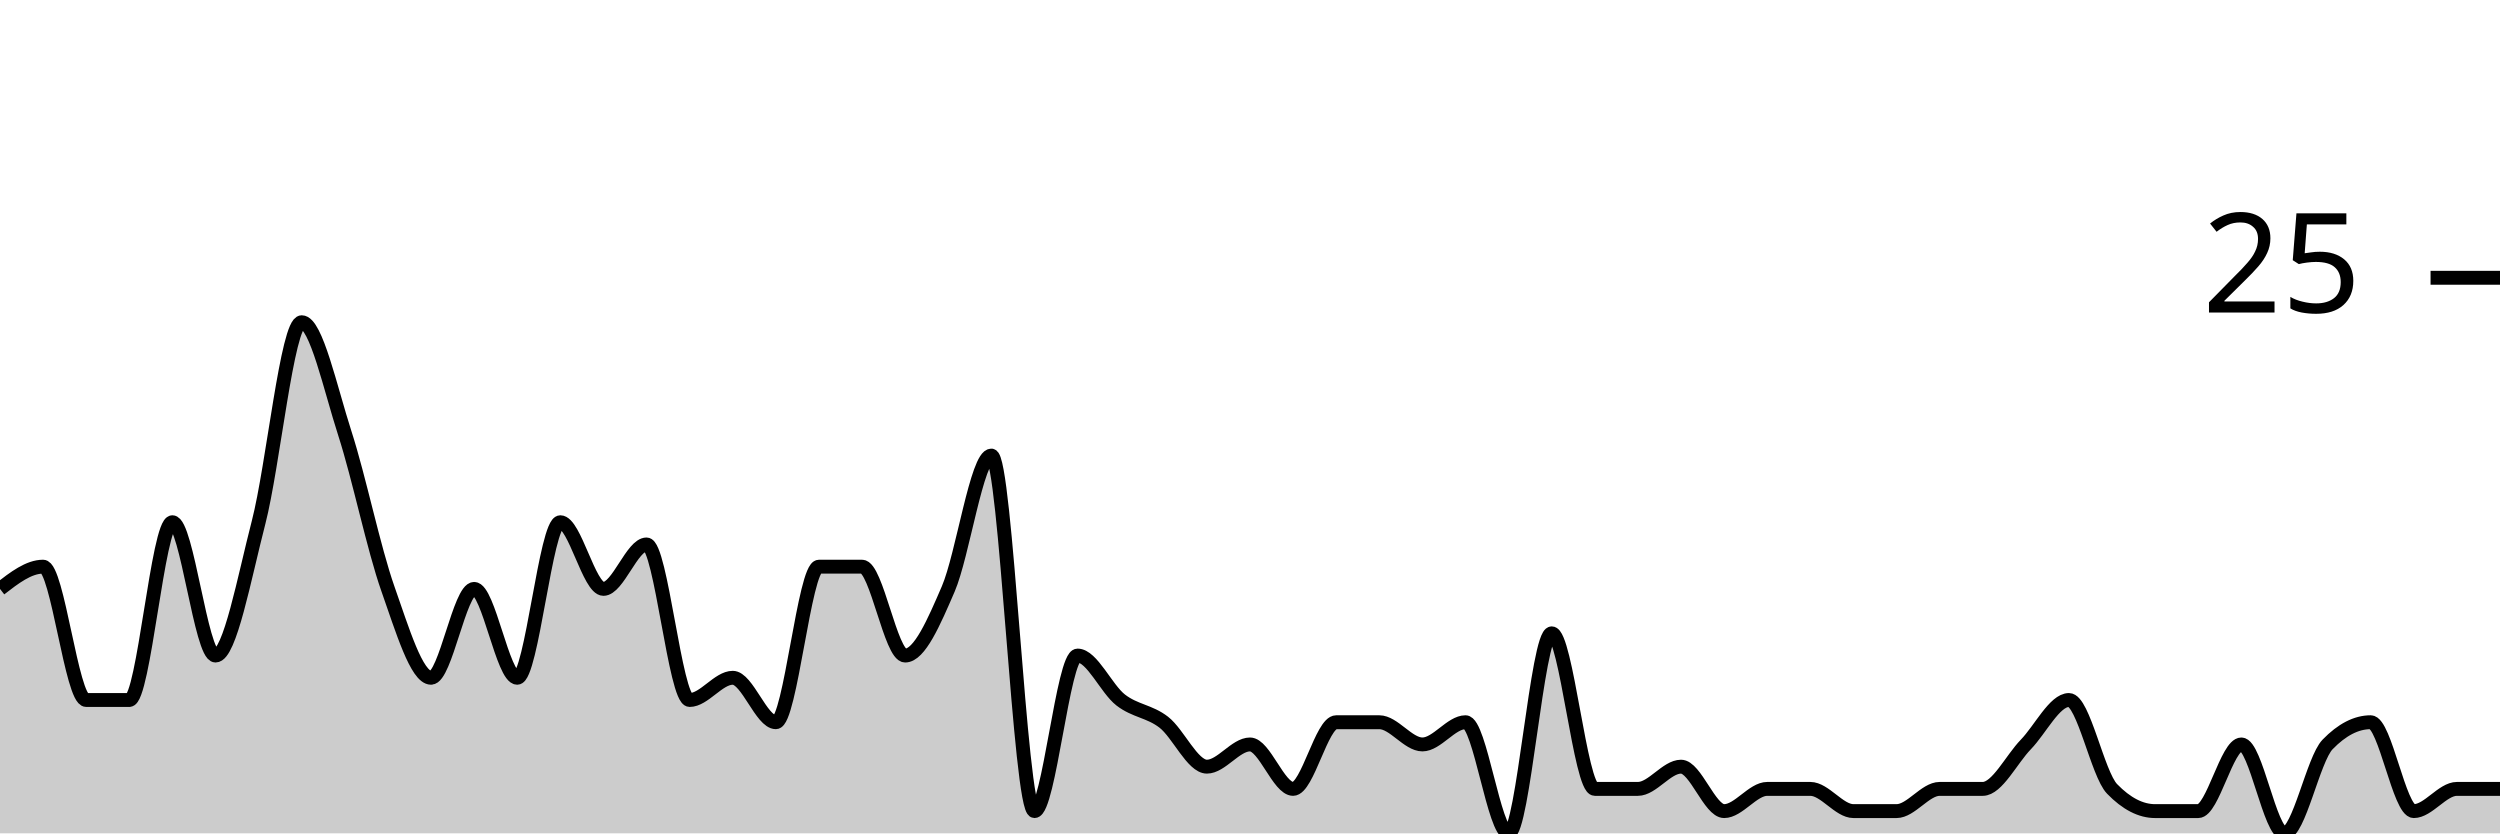
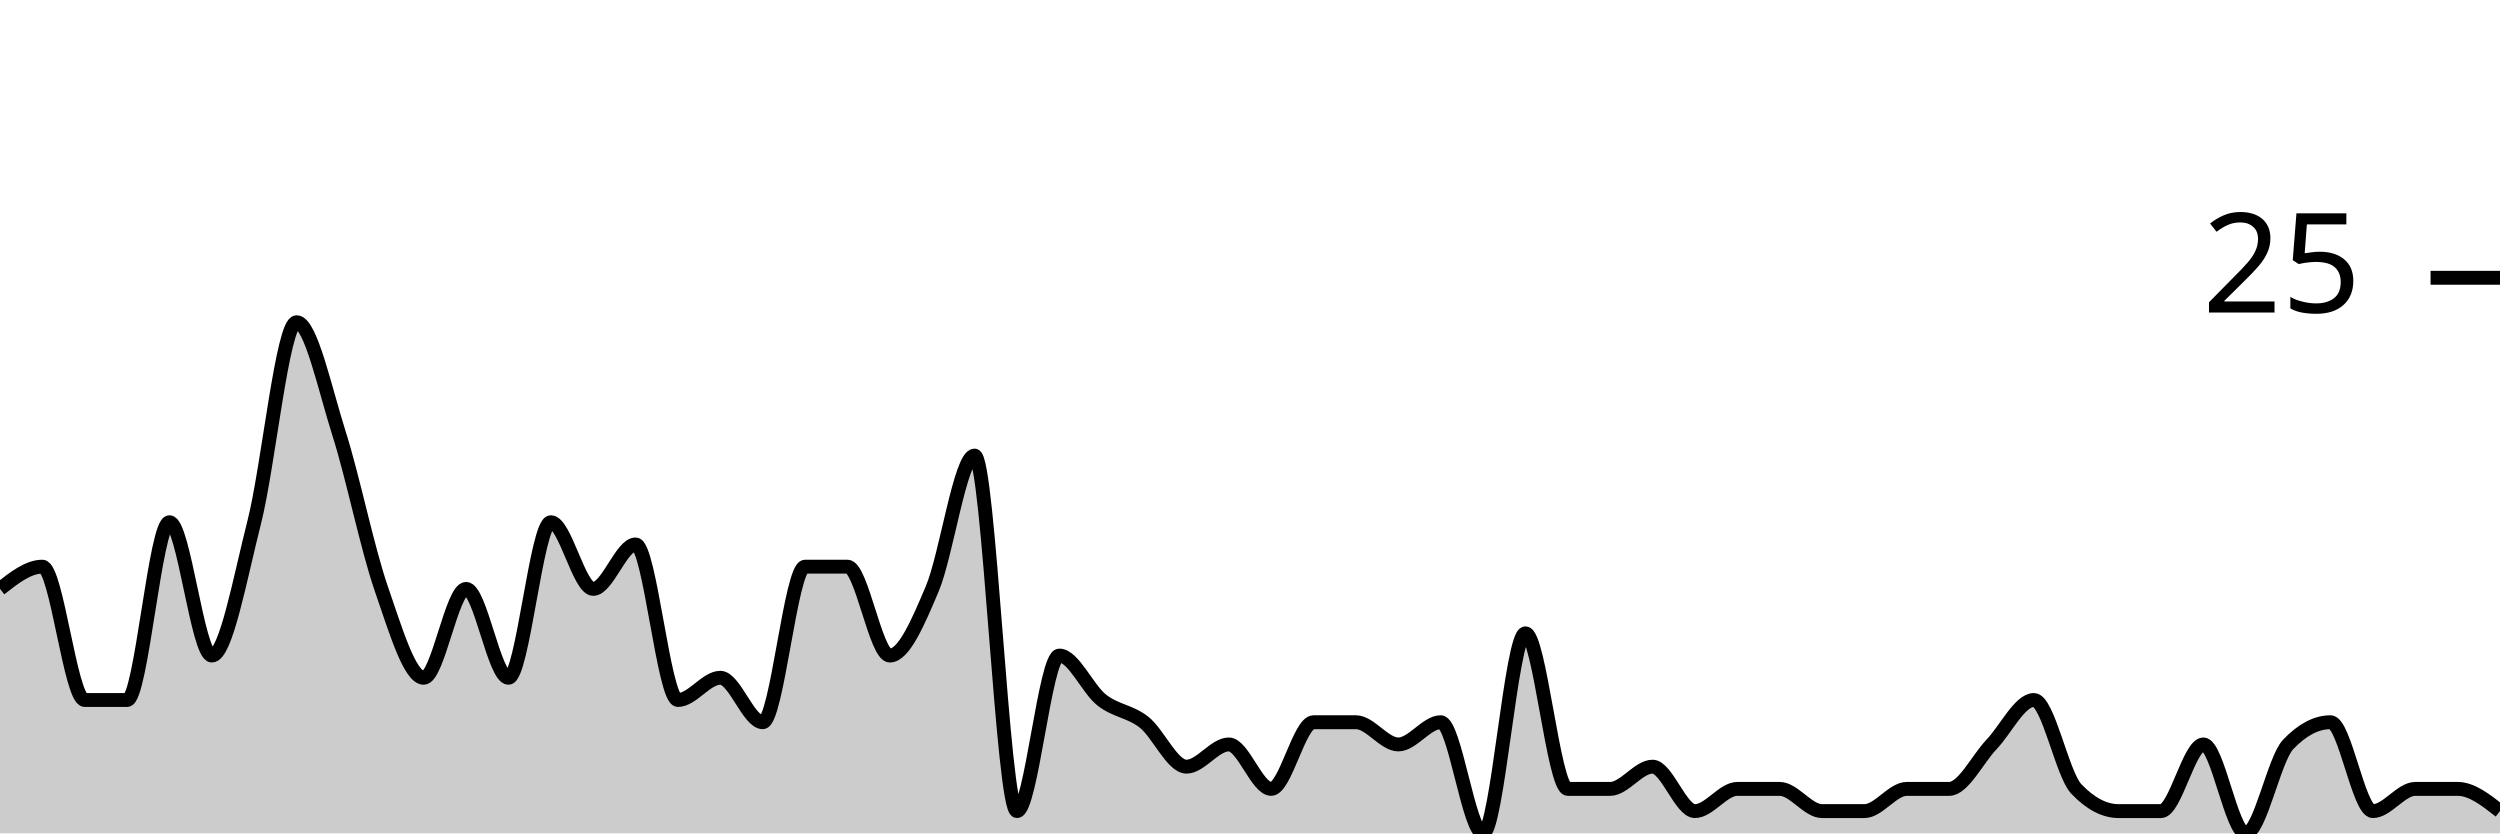
<svg xmlns="http://www.w3.org/2000/svg" viewBox="0 0 180 60">
  <g transform="translate(0,20)">
-     <path class="area" fill="rgba(0, 0, 0, 0.2)" d="M0,22.4C1.034,21.6,2.069,20.8,3.103,20.8C4.138,20.8,5.172,30.4,6.207,30.4C7.241,30.4,8.276,30.4,9.31,30.4C10.345,30.4,11.379,17.6,12.414,17.6C13.448,17.6,14.483,27.2,15.517,27.2C16.552,27.2,17.586,21.6,18.621,17.6C19.655,13.6,20.69,3.2,21.724,3.2C22.759,3.2,23.793,8,24.828,11.2C25.862,14.4,26.897,19.467,27.931,22.4C28.966,25.333,30,28.8,31.034,28.8C32.069,28.8,33.103,22.4,34.138,22.4C35.172,22.4,36.207,28.8,37.241,28.8C38.276,28.8,39.31,17.6,40.345,17.6C41.379,17.6,42.414,22.4,43.448,22.4C44.483,22.4,45.517,19.2,46.552,19.2C47.586,19.2,48.621,30.4,49.655,30.4C50.69,30.4,51.724,28.8,52.759,28.8C53.793,28.8,54.828,32,55.862,32C56.897,32,57.931,20.8,58.966,20.8C60,20.8,61.034,20.8,62.069,20.8C63.103,20.8,64.138,27.2,65.172,27.2C66.207,27.2,67.241,24.8,68.276,22.4C69.31,20,70.345,12.8,71.379,12.8C72.414,12.8,73.448,38.4,74.483,38.4C75.517,38.4,76.552,27.2,77.586,27.2C78.621,27.2,79.655,29.6,80.69,30.4C81.724,31.2,82.759,31.2,83.793,32C84.828,32.8,85.862,35.2,86.897,35.2C87.931,35.2,88.966,33.6,90,33.6C91.034,33.6,92.069,36.8,93.103,36.8C94.138,36.8,95.172,32,96.207,32C97.241,32,98.276,32,99.31,32C100.345,32,101.379,33.6,102.414,33.6C103.448,33.6,104.483,32,105.517,32C106.552,32,107.586,40,108.621,40C109.655,40,110.69,25.6,111.724,25.6C112.759,25.6,113.793,36.8,114.828,36.8C115.862,36.8,116.897,36.8,117.931,36.8C118.966,36.8,120,35.2,121.034,35.2C122.069,35.2,123.103,38.4,124.138,38.4C125.172,38.4,126.207,36.8,127.241,36.8C128.276,36.8,129.31,36.8,130.345,36.8C131.379,36.8,132.414,38.4,133.448,38.4C134.483,38.4,135.517,38.4,136.552,38.4C137.586,38.4,138.621,36.8,139.655,36.8C140.69,36.8,141.724,36.8,142.759,36.8C143.793,36.8,144.828,34.667,145.862,33.6C146.897,32.533,147.931,30.4,148.966,30.4C150,30.4,151.034,35.733,152.069,36.8C153.103,37.867,154.138,38.4,155.172,38.4C156.207,38.4,157.241,38.4,158.276,38.4C159.31,38.4,160.345,33.6,161.379,33.6C162.414,33.6,163.448,40,164.483,40C165.517,40,166.552,34.667,167.586,33.6C168.621,32.533,169.655,32,170.69,32C171.724,32,172.759,38.4,173.793,38.4C174.828,38.4,175.862,36.8,176.897,36.8C177.931,36.8,178.966,36.8,180,36.8L180,40C178.966,40,177.931,40,176.897,40C175.862,40,174.828,40,173.793,40C172.759,40,171.724,40,170.69,40C169.655,40,168.621,40,167.586,40C166.552,40,165.517,40,164.483,40C163.448,40,162.414,40,161.379,40C160.345,40,159.31,40,158.276,40C157.241,40,156.207,40,155.172,40C154.138,40,153.103,40,152.069,40C151.034,40,150,40,148.966,40C147.931,40,146.897,40,145.862,40C144.828,40,143.793,40,142.759,40C141.724,40,140.69,40,139.655,40C138.621,40,137.586,40,136.552,40C135.517,40,134.483,40,133.448,40C132.414,40,131.379,40,130.345,40C129.31,40,128.276,40,127.241,40C126.207,40,125.172,40,124.138,40C123.103,40,122.069,40,121.034,40C120,40,118.966,40,117.931,40C116.897,40,115.862,40,114.828,40C113.793,40,112.759,40,111.724,40C110.69,40,109.655,40,108.621,40C107.586,40,106.552,40,105.517,40C104.483,40,103.448,40,102.414,40C101.379,40,100.345,40,99.31,40C98.276,40,97.241,40,96.207,40C95.172,40,94.138,40,93.103,40C92.069,40,91.034,40,90,40C88.966,40,87.931,40,86.897,40C85.862,40,84.828,40,83.793,40C82.759,40,81.724,40,80.69,40C79.655,40,78.621,40,77.586,40C76.552,40,75.517,40,74.483,40C73.448,40,72.414,40,71.379,40C70.345,40,69.31,40,68.276,40C67.241,40,66.207,40,65.172,40C64.138,40,63.103,40,62.069,40C61.034,40,60,40,58.966,40C57.931,40,56.897,40,55.862,40C54.828,40,53.793,40,52.759,40C51.724,40,50.69,40,49.655,40C48.621,40,47.586,40,46.552,40C45.517,40,44.483,40,43.448,40C42.414,40,41.379,40,40.345,40C39.31,40,38.276,40,37.241,40C36.207,40,35.172,40,34.138,40C33.103,40,32.069,40,31.034,40C30,40,28.966,40,27.931,40C26.897,40,25.862,40,24.828,40C23.793,40,22.759,40,21.724,40C20.69,40,19.655,40,18.621,40C17.586,40,16.552,40,15.517,40C14.483,40,13.448,40,12.414,40C11.379,40,10.345,40,9.31,40C8.276,40,7.241,40,6.207,40C5.172,40,4.138,40,3.103,40C2.069,40,1.034,40,0,40Z" />
-     <path class="line" stroke="black" fill="none" d="M0,22.4C1.034,21.6,2.069,20.8,3.103,20.8C4.138,20.8,5.172,30.4,6.207,30.4C7.241,30.4,8.276,30.4,9.31,30.4C10.345,30.4,11.379,17.6,12.414,17.6C13.448,17.6,14.483,27.2,15.517,27.2C16.552,27.2,17.586,21.6,18.621,17.6C19.655,13.6,20.69,3.2,21.724,3.2C22.759,3.2,23.793,8,24.828,11.2C25.862,14.4,26.897,19.467,27.931,22.4C28.966,25.333,30,28.8,31.034,28.8C32.069,28.8,33.103,22.4,34.138,22.4C35.172,22.4,36.207,28.8,37.241,28.8C38.276,28.8,39.31,17.6,40.345,17.6C41.379,17.6,42.414,22.4,43.448,22.4C44.483,22.4,45.517,19.2,46.552,19.2C47.586,19.2,48.621,30.4,49.655,30.4C50.69,30.4,51.724,28.8,52.759,28.8C53.793,28.8,54.828,32,55.862,32C56.897,32,57.931,20.8,58.966,20.8C60,20.8,61.034,20.8,62.069,20.8C63.103,20.8,64.138,27.2,65.172,27.2C66.207,27.2,67.241,24.8,68.276,22.4C69.31,20,70.345,12.8,71.379,12.8C72.414,12.8,73.448,38.4,74.483,38.4C75.517,38.4,76.552,27.2,77.586,27.2C78.621,27.2,79.655,29.6,80.69,30.4C81.724,31.2,82.759,31.2,83.793,32C84.828,32.8,85.862,35.2,86.897,35.2C87.931,35.2,88.966,33.6,90,33.6C91.034,33.6,92.069,36.8,93.103,36.8C94.138,36.8,95.172,32,96.207,32C97.241,32,98.276,32,99.31,32C100.345,32,101.379,33.6,102.414,33.6C103.448,33.6,104.483,32,105.517,32C106.552,32,107.586,40,108.621,40C109.655,40,110.69,25.6,111.724,25.6C112.759,25.6,113.793,36.8,114.828,36.8C115.862,36.8,116.897,36.8,117.931,36.8C118.966,36.8,120,35.2,121.034,35.2C122.069,35.2,123.103,38.4,124.138,38.4C125.172,38.4,126.207,36.8,127.241,36.8C128.276,36.8,129.31,36.8,130.345,36.8C131.379,36.8,132.414,38.4,133.448,38.4C134.483,38.4,135.517,38.4,136.552,38.4C137.586,38.4,138.621,36.8,139.655,36.8C140.69,36.8,141.724,36.8,142.759,36.8C143.793,36.8,144.828,34.667,145.862,33.6C146.897,32.533,147.931,30.4,148.966,30.4C150,30.4,151.034,35.733,152.069,36.8C153.103,37.867,154.138,38.4,155.172,38.4C156.207,38.4,157.241,38.4,158.276,38.4C159.31,38.4,160.345,33.6,161.379,33.6C162.414,33.6,163.448,40,164.483,40C165.517,40,166.552,34.667,167.586,33.6C168.621,32.533,169.655,32,170.69,32C171.724,32,172.759,38.4,173.793,38.4C174.828,38.4,175.862,36.8,176.897,36.8C177.931,36.8,178.966,36.8,180,36.8" />
+     <path class="area" fill="rgba(0, 0, 0, 0.2)" d="M0,22.4C1.017,21.6,2.034,20.8,3.051,20.8C4.068,20.8,5.085,30.4,6.102,30.4C7.119,30.4,8.136,30.4,9.153,30.4C10.169,30.4,11.186,17.6,12.203,17.6C13.22,17.6,14.237,27.2,15.254,27.2C16.271,27.2,17.288,21.6,18.305,17.6C19.322,13.6,20.339,3.2,21.356,3.2C22.373,3.2,23.39,8,24.407,11.2C25.424,14.4,26.441,19.467,27.458,22.4C28.475,25.333,29.492,28.8,30.508,28.8C31.525,28.8,32.542,22.4,33.559,22.4C34.576,22.4,35.593,28.8,36.61,28.8C37.627,28.8,38.644,17.6,39.661,17.6C40.678,17.6,41.695,22.4,42.712,22.4C43.729,22.4,44.746,19.2,45.763,19.2C46.78,19.2,47.797,30.4,48.814,30.4C49.831,30.4,50.847,28.8,51.864,28.8C52.881,28.8,53.898,32,54.915,32C55.932,32,56.949,20.8,57.966,20.8C58.983,20.8,60,20.8,61.017,20.8C62.034,20.8,63.051,27.2,64.068,27.2C65.085,27.2,66.102,24.8,67.119,22.4C68.136,20,69.153,12.8,70.169,12.8C71.186,12.8,72.203,38.4,73.22,38.4C74.237,38.4,75.254,27.2,76.271,27.2C77.288,27.2,78.305,29.6,79.322,30.4C80.339,31.2,81.356,31.2,82.373,32C83.39,32.8,84.407,35.2,85.424,35.2C86.441,35.2,87.458,33.6,88.475,33.6C89.492,33.6,90.508,36.8,91.525,36.8C92.542,36.8,93.559,32,94.576,32C95.593,32,96.61,32,97.627,32C98.644,32,99.661,33.6,100.678,33.6C101.695,33.6,102.712,32,103.729,32C104.746,32,105.763,40,106.78,40C107.797,40,108.814,25.6,109.831,25.6C110.847,25.6,111.864,36.8,112.881,36.8C113.898,36.8,114.915,36.8,115.932,36.8C116.949,36.8,117.966,35.2,118.983,35.2C120,35.2,121.017,38.4,122.034,38.4C123.051,38.4,124.068,36.8,125.085,36.8C126.102,36.8,127.119,36.8,128.136,36.8C129.153,36.8,130.169,38.4,131.186,38.4C132.203,38.4,133.22,38.4,134.237,38.4C135.254,38.4,136.271,36.8,137.288,36.8C138.305,36.8,139.322,36.8,140.339,36.8C141.356,36.8,142.373,34.667,143.39,33.6C144.407,32.533,145.424,30.4,146.441,30.4C147.458,30.4,148.475,35.733,149.492,36.8C150.508,37.867,151.525,38.4,152.542,38.4C153.559,38.4,154.576,38.4,155.593,38.4C156.61,38.4,157.627,33.6,158.644,33.6C159.661,33.6,160.678,40,161.695,40C162.712,40,163.729,34.667,164.746,33.6C165.763,32.533,166.78,32,167.797,32C168.814,32,169.831,38.4,170.847,38.4C171.864,38.4,172.881,36.8,173.898,36.8C174.915,36.8,175.932,36.8,176.949,36.8C177.966,36.8,178.983,37.6,180,38.4L180,40C178.983,40,177.966,40,176.949,40C175.932,40,174.915,40,173.898,40C172.881,40,171.864,40,170.847,40C169.831,40,168.814,40,167.797,40C166.78,40,165.763,40,164.746,40C163.729,40,162.712,40,161.695,40C160.678,40,159.661,40,158.644,40C157.627,40,156.61,40,155.593,40C154.576,40,153.559,40,152.542,40C151.525,40,150.508,40,149.492,40C148.475,40,147.458,40,146.441,40C145.424,40,144.407,40,143.39,40C142.373,40,141.356,40,140.339,40C139.322,40,138.305,40,137.288,40C136.271,40,135.254,40,134.237,40C133.22,40,132.203,40,131.186,40C130.169,40,129.153,40,128.136,40C127.119,40,126.102,40,125.085,40C124.068,40,123.051,40,122.034,40C121.017,40,120,40,118.983,40C117.966,40,116.949,40,115.932,40C114.915,40,113.898,40,112.881,40C111.864,40,110.847,40,109.831,40C108.814,40,107.797,40,106.78,40C105.763,40,104.746,40,103.729,40C102.712,40,101.695,40,100.678,40C99.661,40,98.644,40,97.627,40C96.61,40,95.593,40,94.576,40C93.559,40,92.542,40,91.525,40C90.508,40,89.492,40,88.475,40C87.458,40,86.441,40,85.424,40C84.407,40,83.39,40,82.373,40C81.356,40,80.339,40,79.322,40C78.305,40,77.288,40,76.271,40C75.254,40,74.237,40,73.22,40C72.203,40,71.186,40,70.169,40C69.153,40,68.136,40,67.119,40C66.102,40,65.085,40,64.068,40C63.051,40,62.034,40,61.017,40C60,40,58.983,40,57.966,40C56.949,40,55.932,40,54.915,40C53.898,40,52.881,40,51.864,40C50.847,40,49.831,40,48.814,40C47.797,40,46.78,40,45.763,40C44.746,40,43.729,40,42.712,40C41.695,40,40.678,40,39.661,40C38.644,40,37.627,40,36.61,40C35.593,40,34.576,40,33.559,40C32.542,40,31.525,40,30.508,40C29.492,40,28.475,40,27.458,40C26.441,40,25.424,40,24.407,40C23.39,40,22.373,40,21.356,40C20.339,40,19.322,40,18.305,40C17.288,40,16.271,40,15.254,40C14.237,40,13.22,40,12.203,40C11.186,40,10.169,40,9.153,40C8.136,40,7.119,40,6.102,40C5.085,40,4.068,40,3.051,40C2.034,40,1.017,40,0,40Z" />
+     <path class="line" stroke="black" fill="none" d="M0,22.4C1.017,21.6,2.034,20.8,3.051,20.8C4.068,20.8,5.085,30.4,6.102,30.4C7.119,30.4,8.136,30.4,9.153,30.4C10.169,30.4,11.186,17.6,12.203,17.6C13.22,17.6,14.237,27.2,15.254,27.2C16.271,27.2,17.288,21.6,18.305,17.6C19.322,13.6,20.339,3.2,21.356,3.2C22.373,3.2,23.39,8,24.407,11.2C25.424,14.4,26.441,19.467,27.458,22.4C28.475,25.333,29.492,28.8,30.508,28.8C31.525,28.8,32.542,22.4,33.559,22.4C34.576,22.4,35.593,28.8,36.61,28.8C37.627,28.8,38.644,17.6,39.661,17.6C40.678,17.6,41.695,22.4,42.712,22.4C43.729,22.4,44.746,19.2,45.763,19.2C46.78,19.2,47.797,30.4,48.814,30.4C49.831,30.4,50.847,28.8,51.864,28.8C52.881,28.8,53.898,32,54.915,32C55.932,32,56.949,20.8,57.966,20.8C58.983,20.8,60,20.8,61.017,20.8C62.034,20.8,63.051,27.2,64.068,27.2C65.085,27.2,66.102,24.8,67.119,22.4C68.136,20,69.153,12.8,70.169,12.8C71.186,12.8,72.203,38.4,73.22,38.4C74.237,38.4,75.254,27.2,76.271,27.2C77.288,27.2,78.305,29.6,79.322,30.4C80.339,31.2,81.356,31.2,82.373,32C83.39,32.8,84.407,35.2,85.424,35.2C86.441,35.2,87.458,33.6,88.475,33.6C89.492,33.6,90.508,36.8,91.525,36.8C92.542,36.8,93.559,32,94.576,32C95.593,32,96.61,32,97.627,32C98.644,32,99.661,33.6,100.678,33.6C101.695,33.6,102.712,32,103.729,32C104.746,32,105.763,40,106.78,40C107.797,40,108.814,25.6,109.831,25.6C110.847,25.6,111.864,36.8,112.881,36.8C113.898,36.8,114.915,36.8,115.932,36.8C116.949,36.8,117.966,35.2,118.983,35.2C120,35.2,121.017,38.4,122.034,38.4C123.051,38.4,124.068,36.8,125.085,36.8C126.102,36.8,127.119,36.8,128.136,36.8C129.153,36.8,130.169,38.4,131.186,38.4C132.203,38.4,133.22,38.4,134.237,38.4C135.254,38.4,136.271,36.8,137.288,36.8C138.305,36.8,139.322,36.8,140.339,36.8C141.356,36.8,142.373,34.667,143.39,33.6C144.407,32.533,145.424,30.4,146.441,30.4C147.458,30.4,148.475,35.733,149.492,36.8C150.508,37.867,151.525,38.4,152.542,38.4C153.559,38.4,154.576,38.4,155.593,38.4C156.61,38.4,157.627,33.6,158.644,33.6C159.661,33.6,160.678,40,161.695,40C162.712,40,163.729,34.667,164.746,33.6C165.763,32.533,166.78,32,167.797,32C168.814,32,169.831,38.4,170.847,38.4C171.864,38.4,172.881,36.8,173.898,36.8C174.915,36.8,175.932,36.8,176.949,36.8C177.966,36.8,178.983,37.6,180,38.4" />
    <path class="axis-ceiling" stroke-width="1" stroke="black" fill="none" d="M175,0L180,0" />
    <text class="axis-ceiling-label" font-family="sans-serif" text-anchor="end" font-size="10px" x="170" y="2.5">25</text>
  </g>
</svg>
